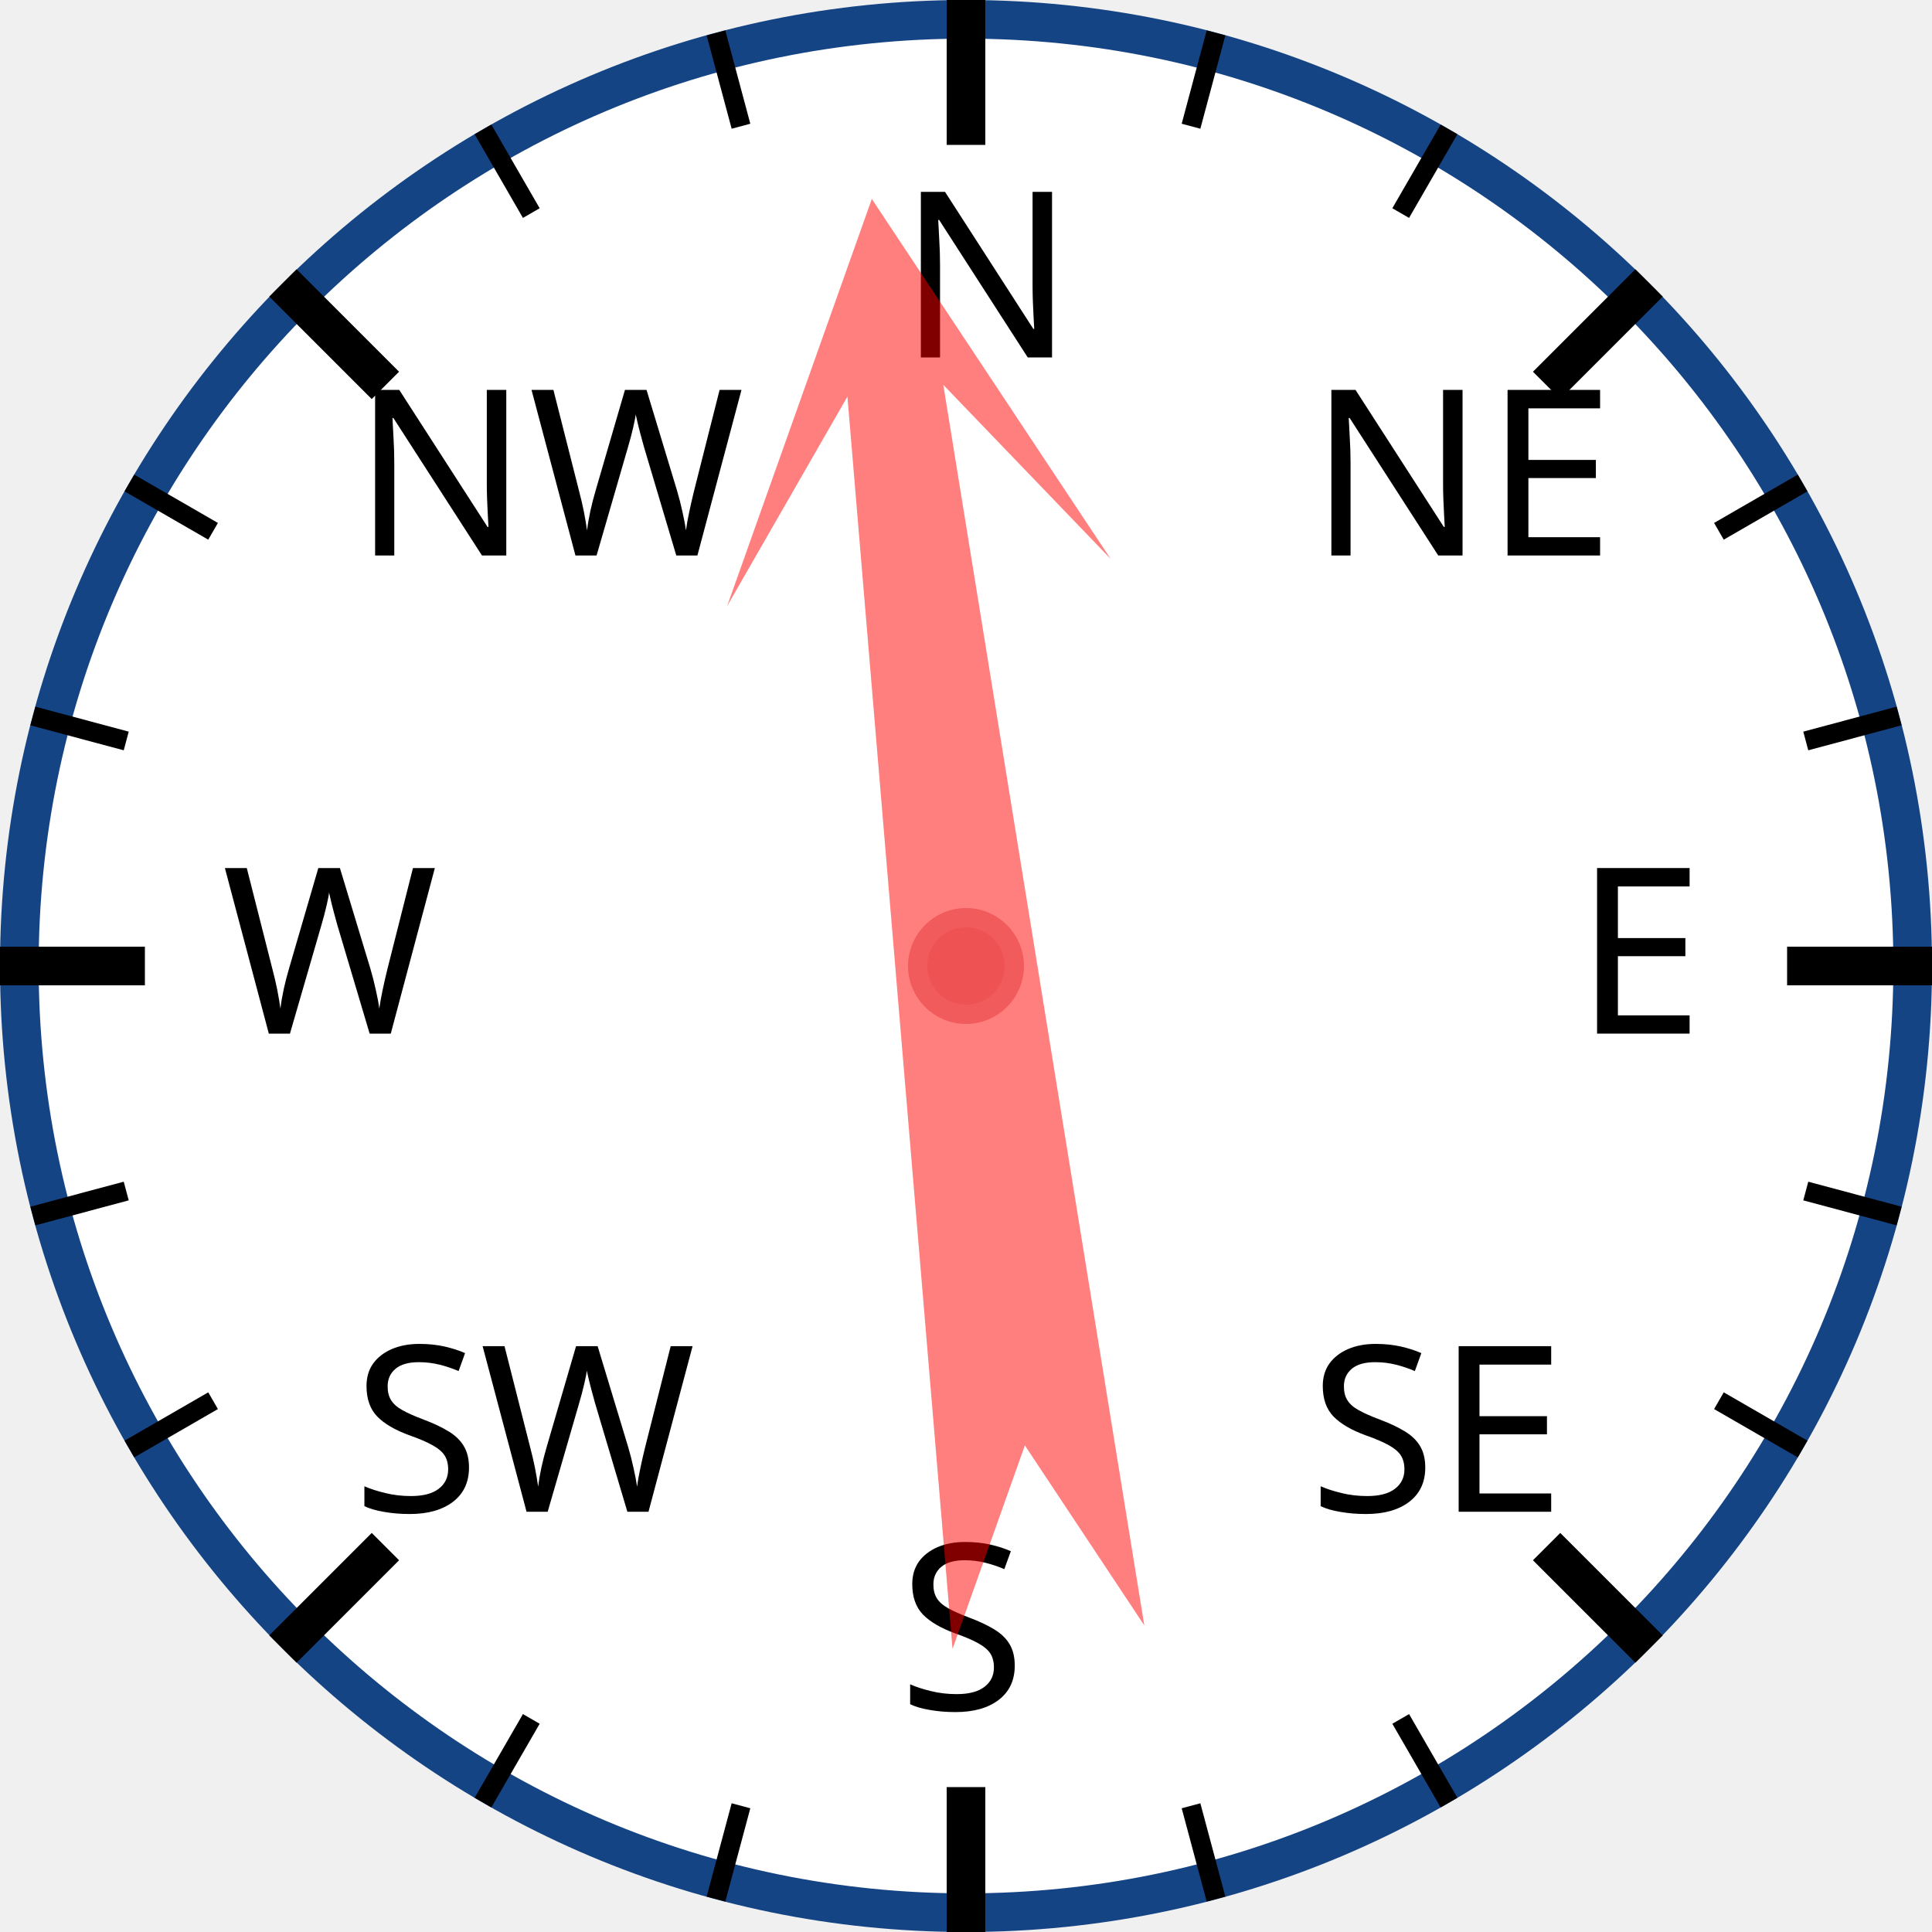
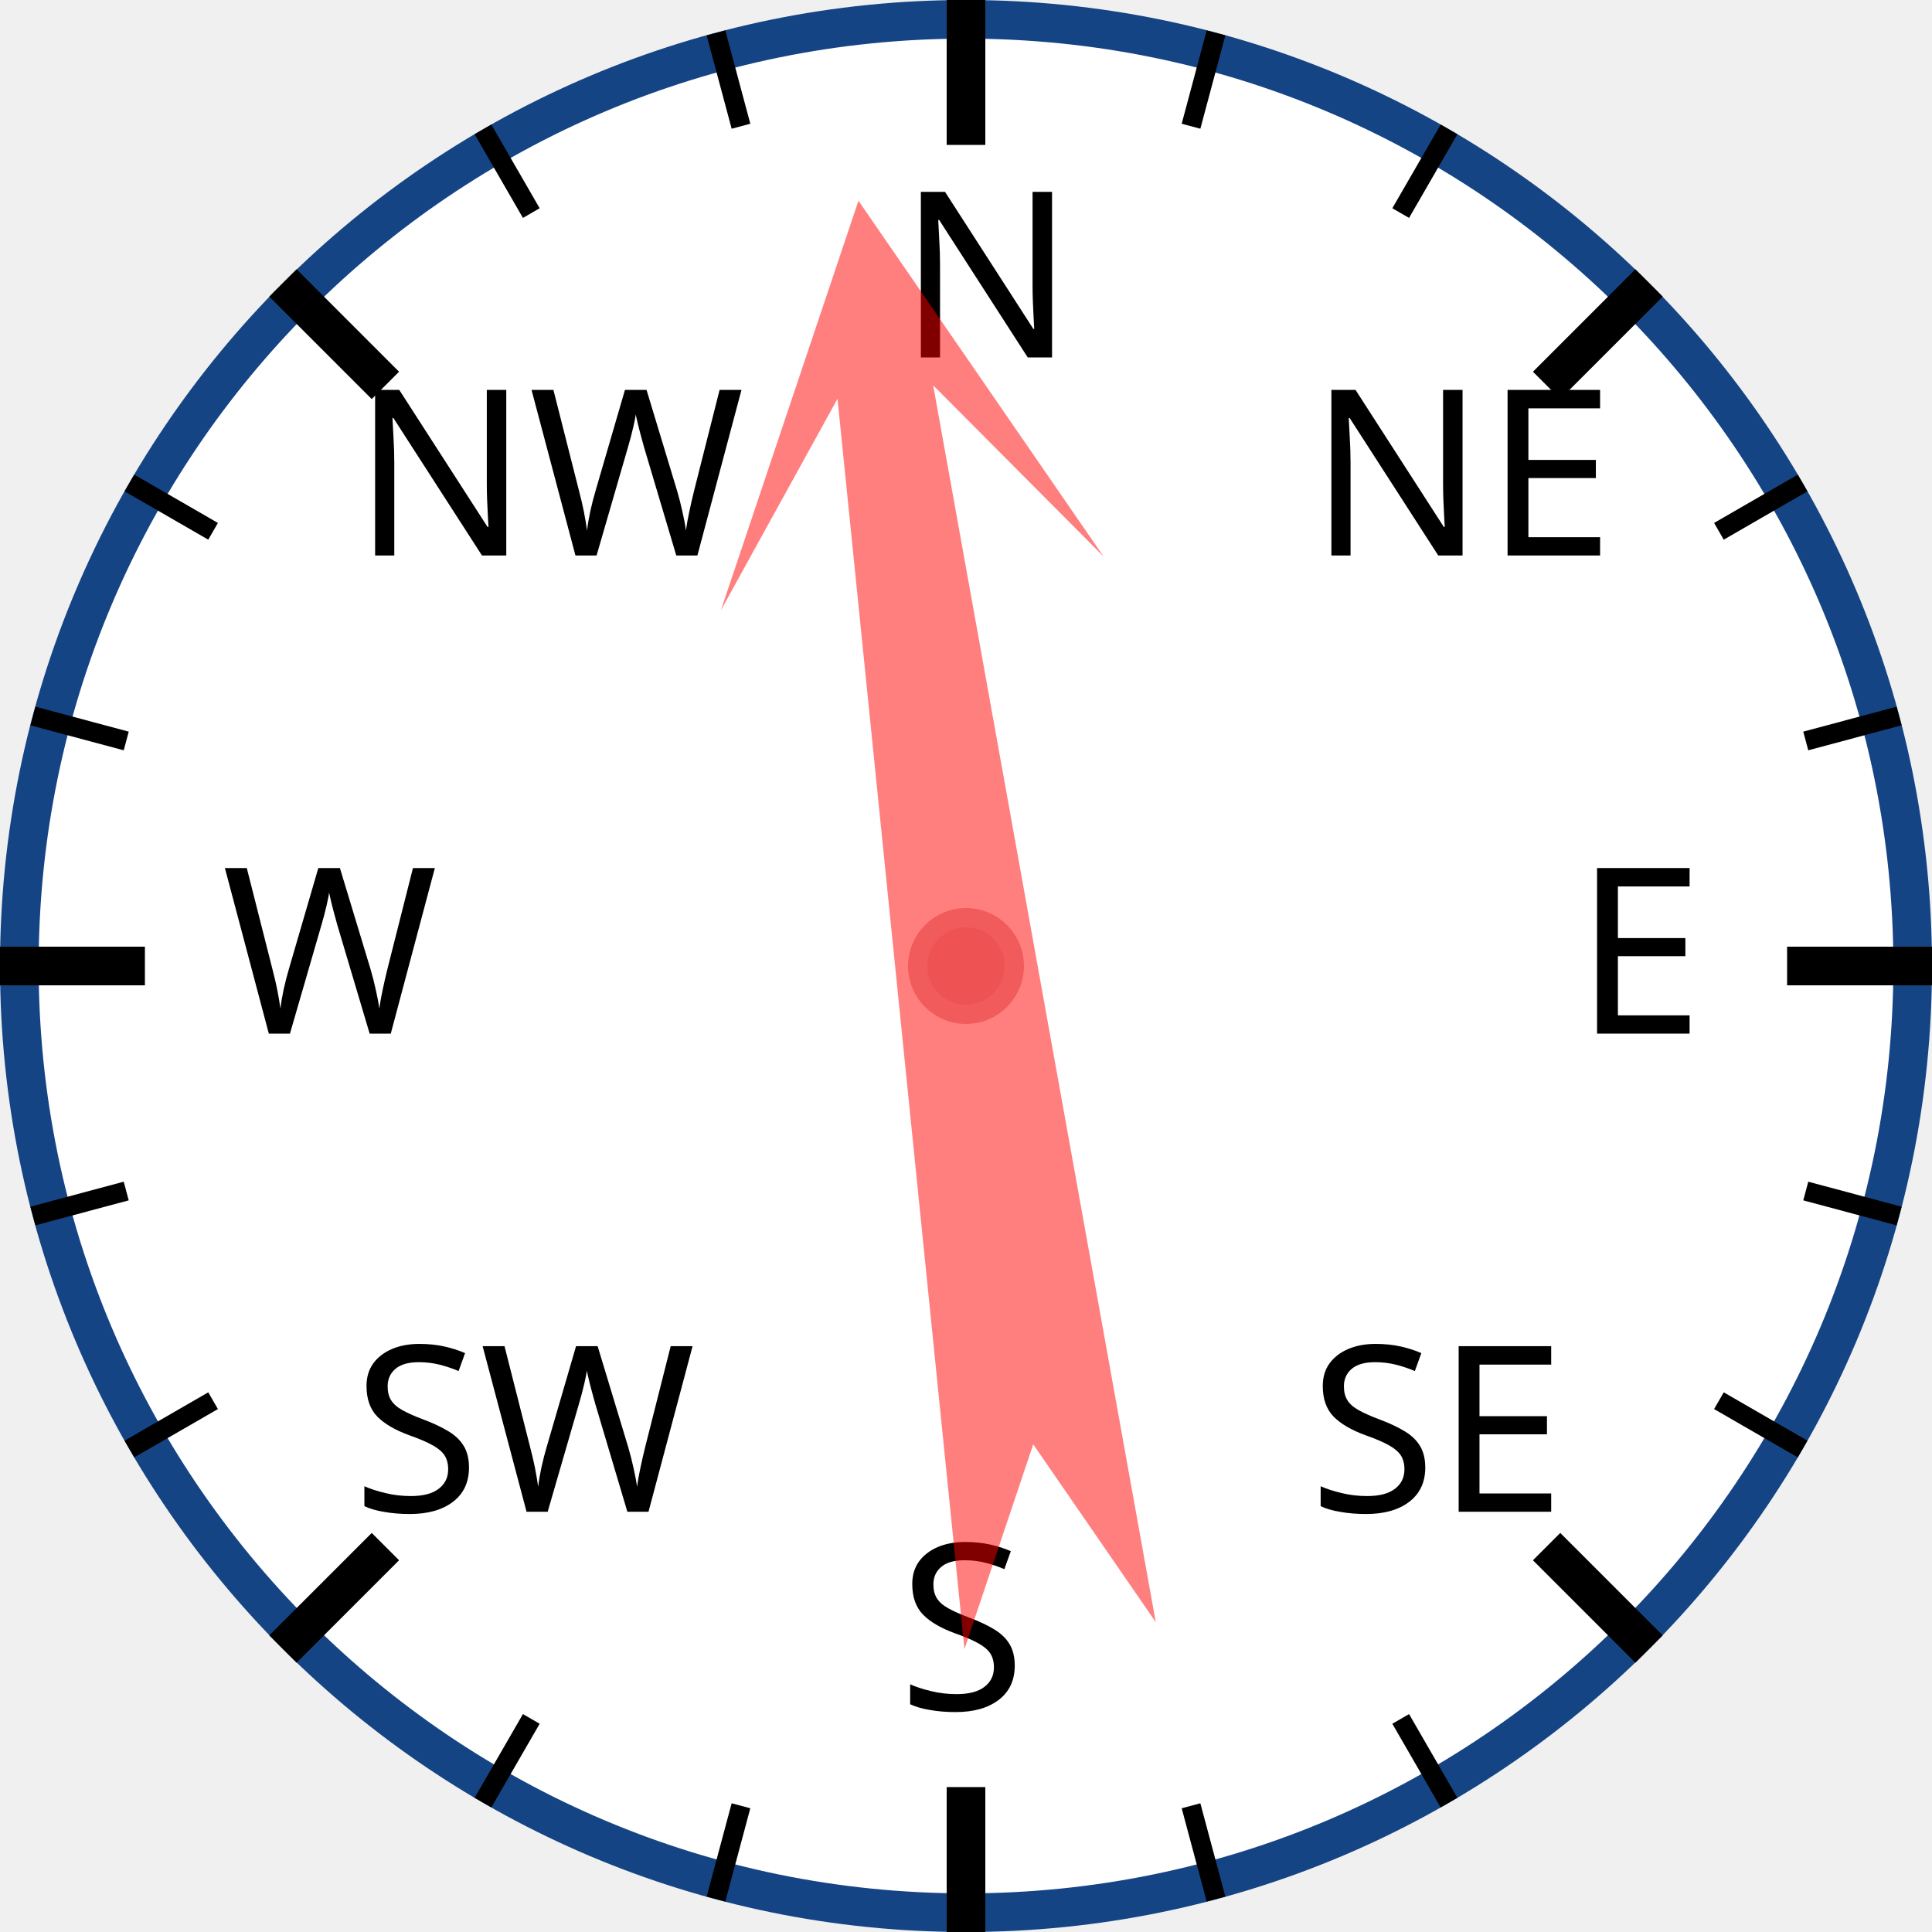
<svg xmlns="http://www.w3.org/2000/svg" width="120px" height="120px" viewBox="0 0 200 200">
  <circle cx="100" cy="100" r="98" style="fill: white; stroke: #154485; stroke-width: 4;" />
  <text x="93.0" y="37.0" style="font-family: sans-serif; font-size: 18pt;">N</text>
  <line x1="100.0" y1="0.0" x2="100.0" y2="15.0" style="stroke: black; stroke-width: 4;" />
  <line x1="74.118" y1="3.407" x2="76.706" y2="13.067" style="stroke: black; stroke-width: 2;" />
  <line x1="50" y1="13.397" x2="55" y2="22.058" style="stroke: black; stroke-width: 2;" />
  <text x="36.503" y="57.503" style="font-family: sans-serif; font-size: 18pt;">NW</text>
  <line x1="29.289" y1="29.289" x2="39.896" y2="39.896" style="stroke: black; stroke-width: 4;" />
  <line x1="13.397" y1="50" x2="22.058" y2="55" style="stroke: black; stroke-width: 2;" />
  <line x1="3.407" y1="74.118" x2="13.067" y2="76.706" style="stroke: black; stroke-width: 2;" />
  <text x="23.0" y="107.0" style="font-family: sans-serif; font-size: 18pt;">W</text>
  <line x1="0.0" y1="100.0" x2="15.0" y2="100.0" style="stroke: black; stroke-width: 4;" />
  <line x1="3.407" y1="125.882" x2="13.067" y2="123.294" style="stroke: black; stroke-width: 2;" />
  <line x1="13.397" y1="150" x2="22.058" y2="145" style="stroke: black; stroke-width: 2;" />
  <text x="36.503" y="156.497" style="font-family: sans-serif; font-size: 18pt;">SW</text>
  <line x1="29.289" y1="170.711" x2="39.896" y2="160.104" style="stroke: black; stroke-width: 4;" />
  <line x1="50" y1="186.603" x2="55" y2="177.942" style="stroke: black; stroke-width: 2;" />
  <line x1="74.118" y1="196.593" x2="76.706" y2="186.933" style="stroke: black; stroke-width: 2;" />
  <text x="93" y="177.0" style="font-family: sans-serif; font-size: 18pt;">S</text>
  <line x1="100" y1="200.0" x2="100" y2="185.0" style="stroke: black; stroke-width: 4;" />
  <line x1="125.882" y1="196.593" x2="123.294" y2="186.933" style="stroke: black; stroke-width: 2;" />
  <line x1="150.0" y1="186.603" x2="145.0" y2="177.942" style="stroke: black; stroke-width: 2;" />
  <text x="135.497" y="156.497" style="font-family: sans-serif; font-size: 18pt;">SE</text>
  <line x1="170.711" y1="170.711" x2="160.104" y2="160.104" style="stroke: black; stroke-width: 4;" />
  <line x1="186.603" y1="150" x2="177.942" y2="145" style="stroke: black; stroke-width: 2;" />
  <line x1="196.593" y1="125.882" x2="186.933" y2="123.294" style="stroke: black; stroke-width: 2;" />
  <text x="163.0" y="107" style="font-family: sans-serif; font-size: 18pt;">E</text>
  <line x1="200.0" y1="100" x2="185.0" y2="100" style="stroke: black; stroke-width: 4;" />
  <line x1="196.593" y1="74.118" x2="186.933" y2="76.706" style="stroke: black; stroke-width: 2;" />
  <line x1="186.603" y1="50" x2="177.942" y2="55" style="stroke: black; stroke-width: 2;" />
  <text x="135.497" y="57.503" style="font-family: sans-serif; font-size: 18pt;">NE</text>
  <line x1="170.711" y1="29.289" x2="160.104" y2="39.896" style="stroke: black; stroke-width: 4;" />
  <line x1="150" y1="13.397" x2="145" y2="22.058" style="stroke: black; stroke-width: 2;" />
  <line x1="125.882" y1="3.407" x2="123.294" y2="13.067" style="stroke: black; stroke-width: 2;" />
-   <polygon points="100 20 120 60 105 40 110 170 100 150 90 170 95 40 80 60" style="fill: red; fill-opacity: 0.5;" transform="rotate(353,100,100)" />
+   <polygon points="100 20 120 60 105 40 110 170 100 150 90 170 95 40 80 60" style="fill: red; fill-opacity: 0.5;" transform="rotate(352,100,100)" />
  <circle cx="100" cy="100" r="5" style="fill: #EE5252; stroke: #F25B5B; stroke-width: 2;" />
</svg>
